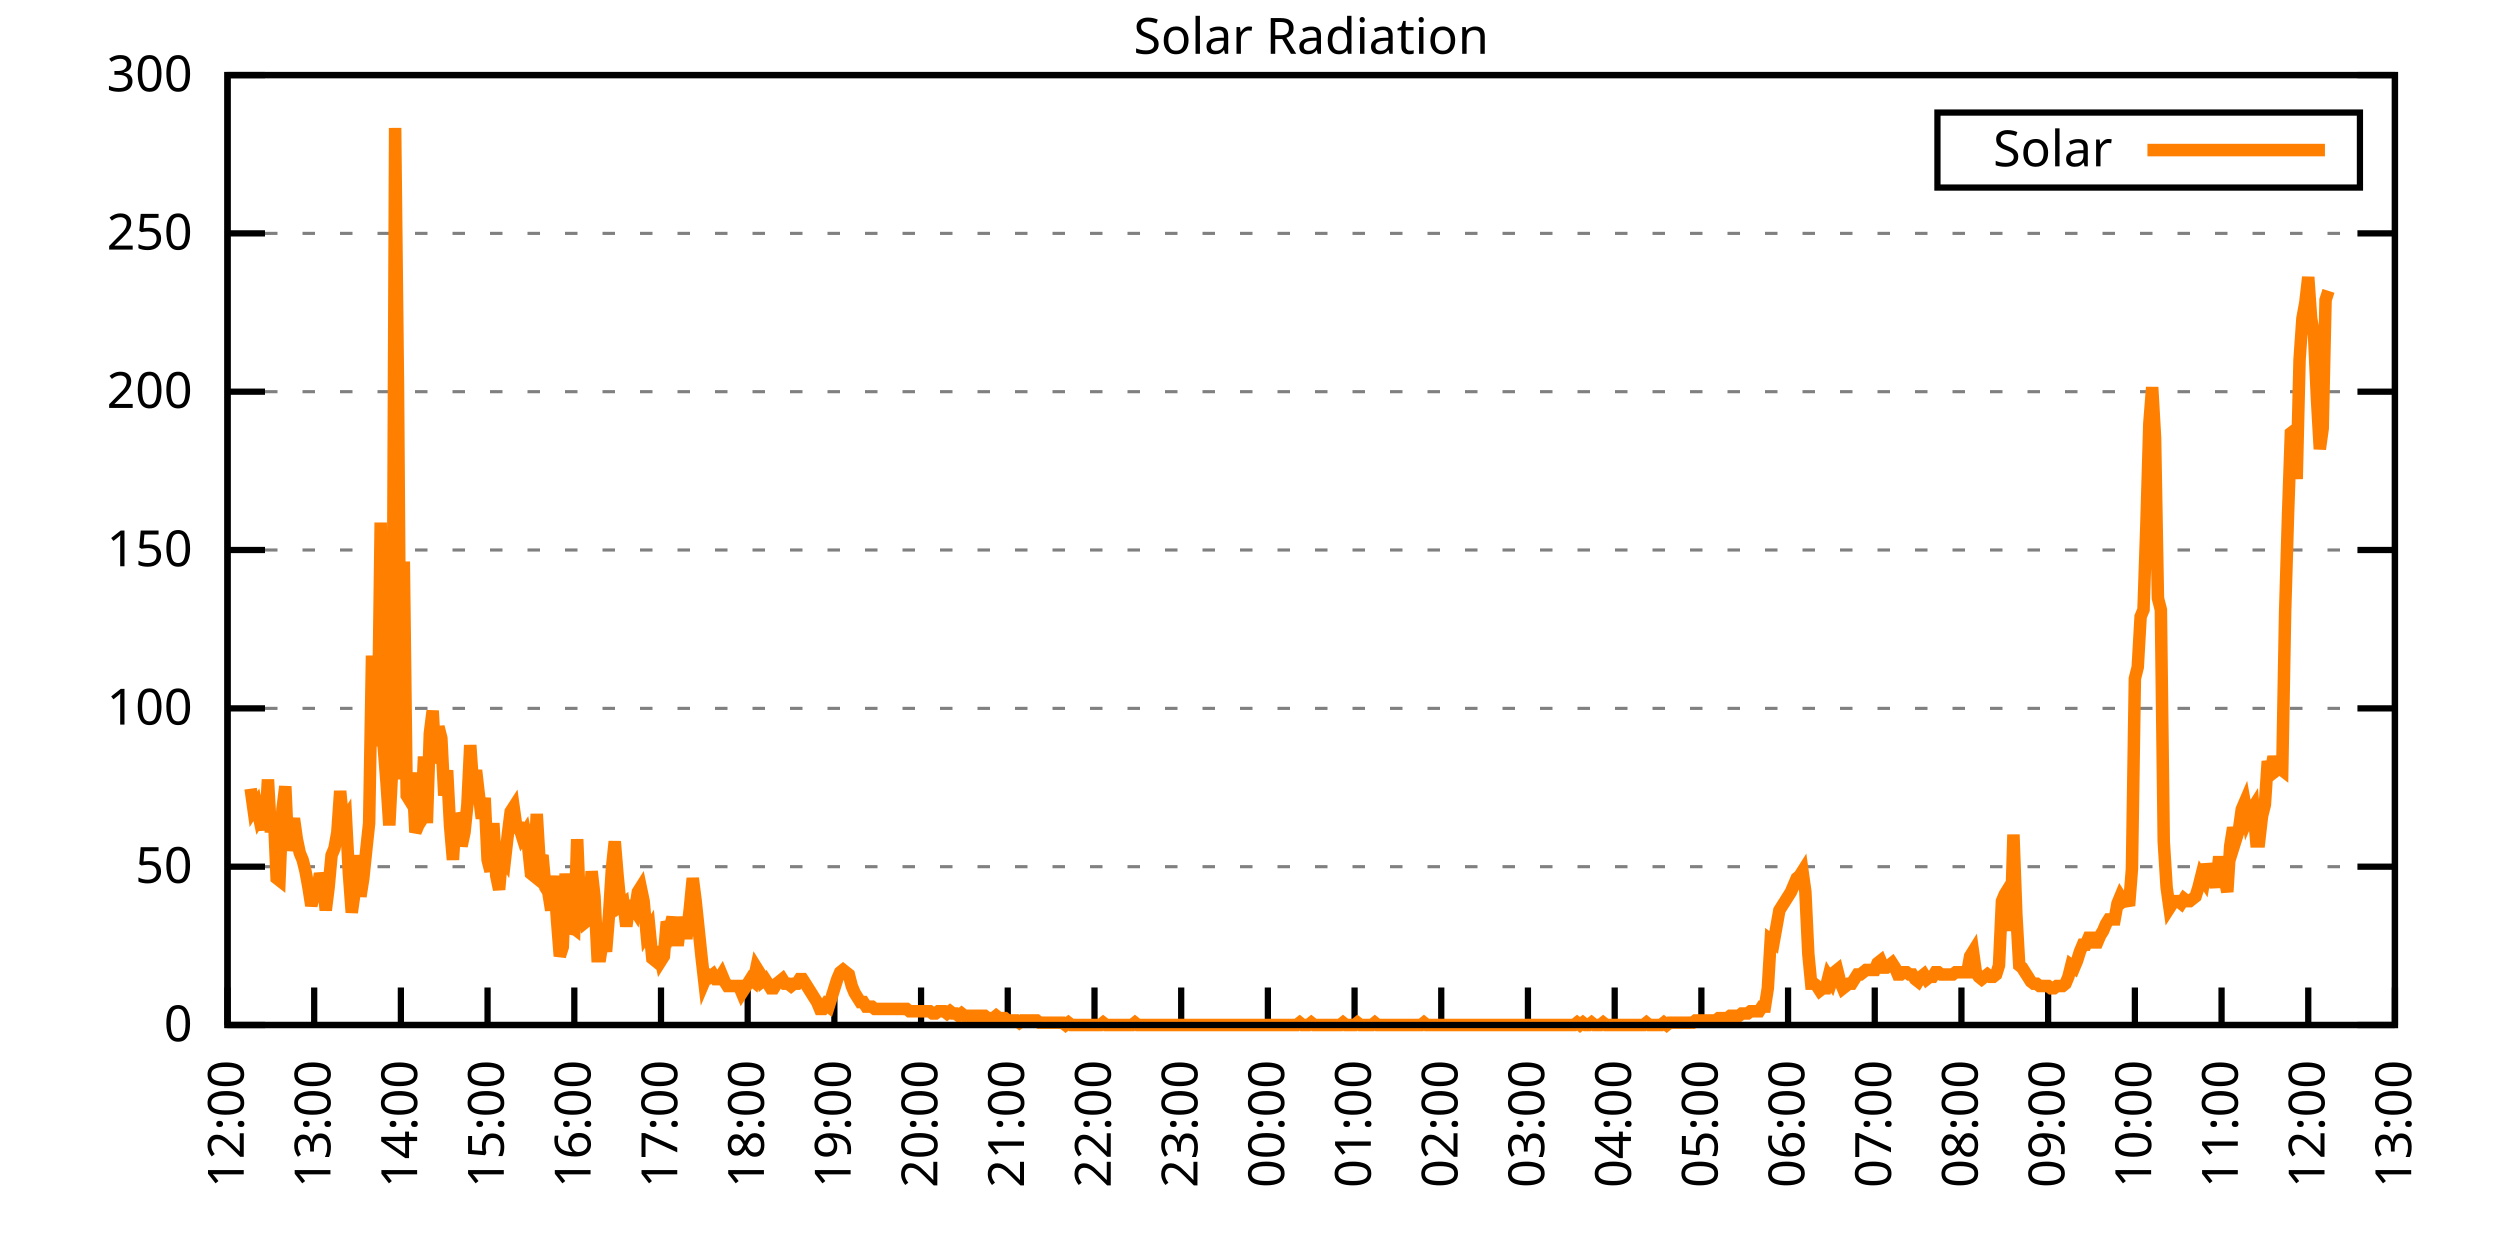
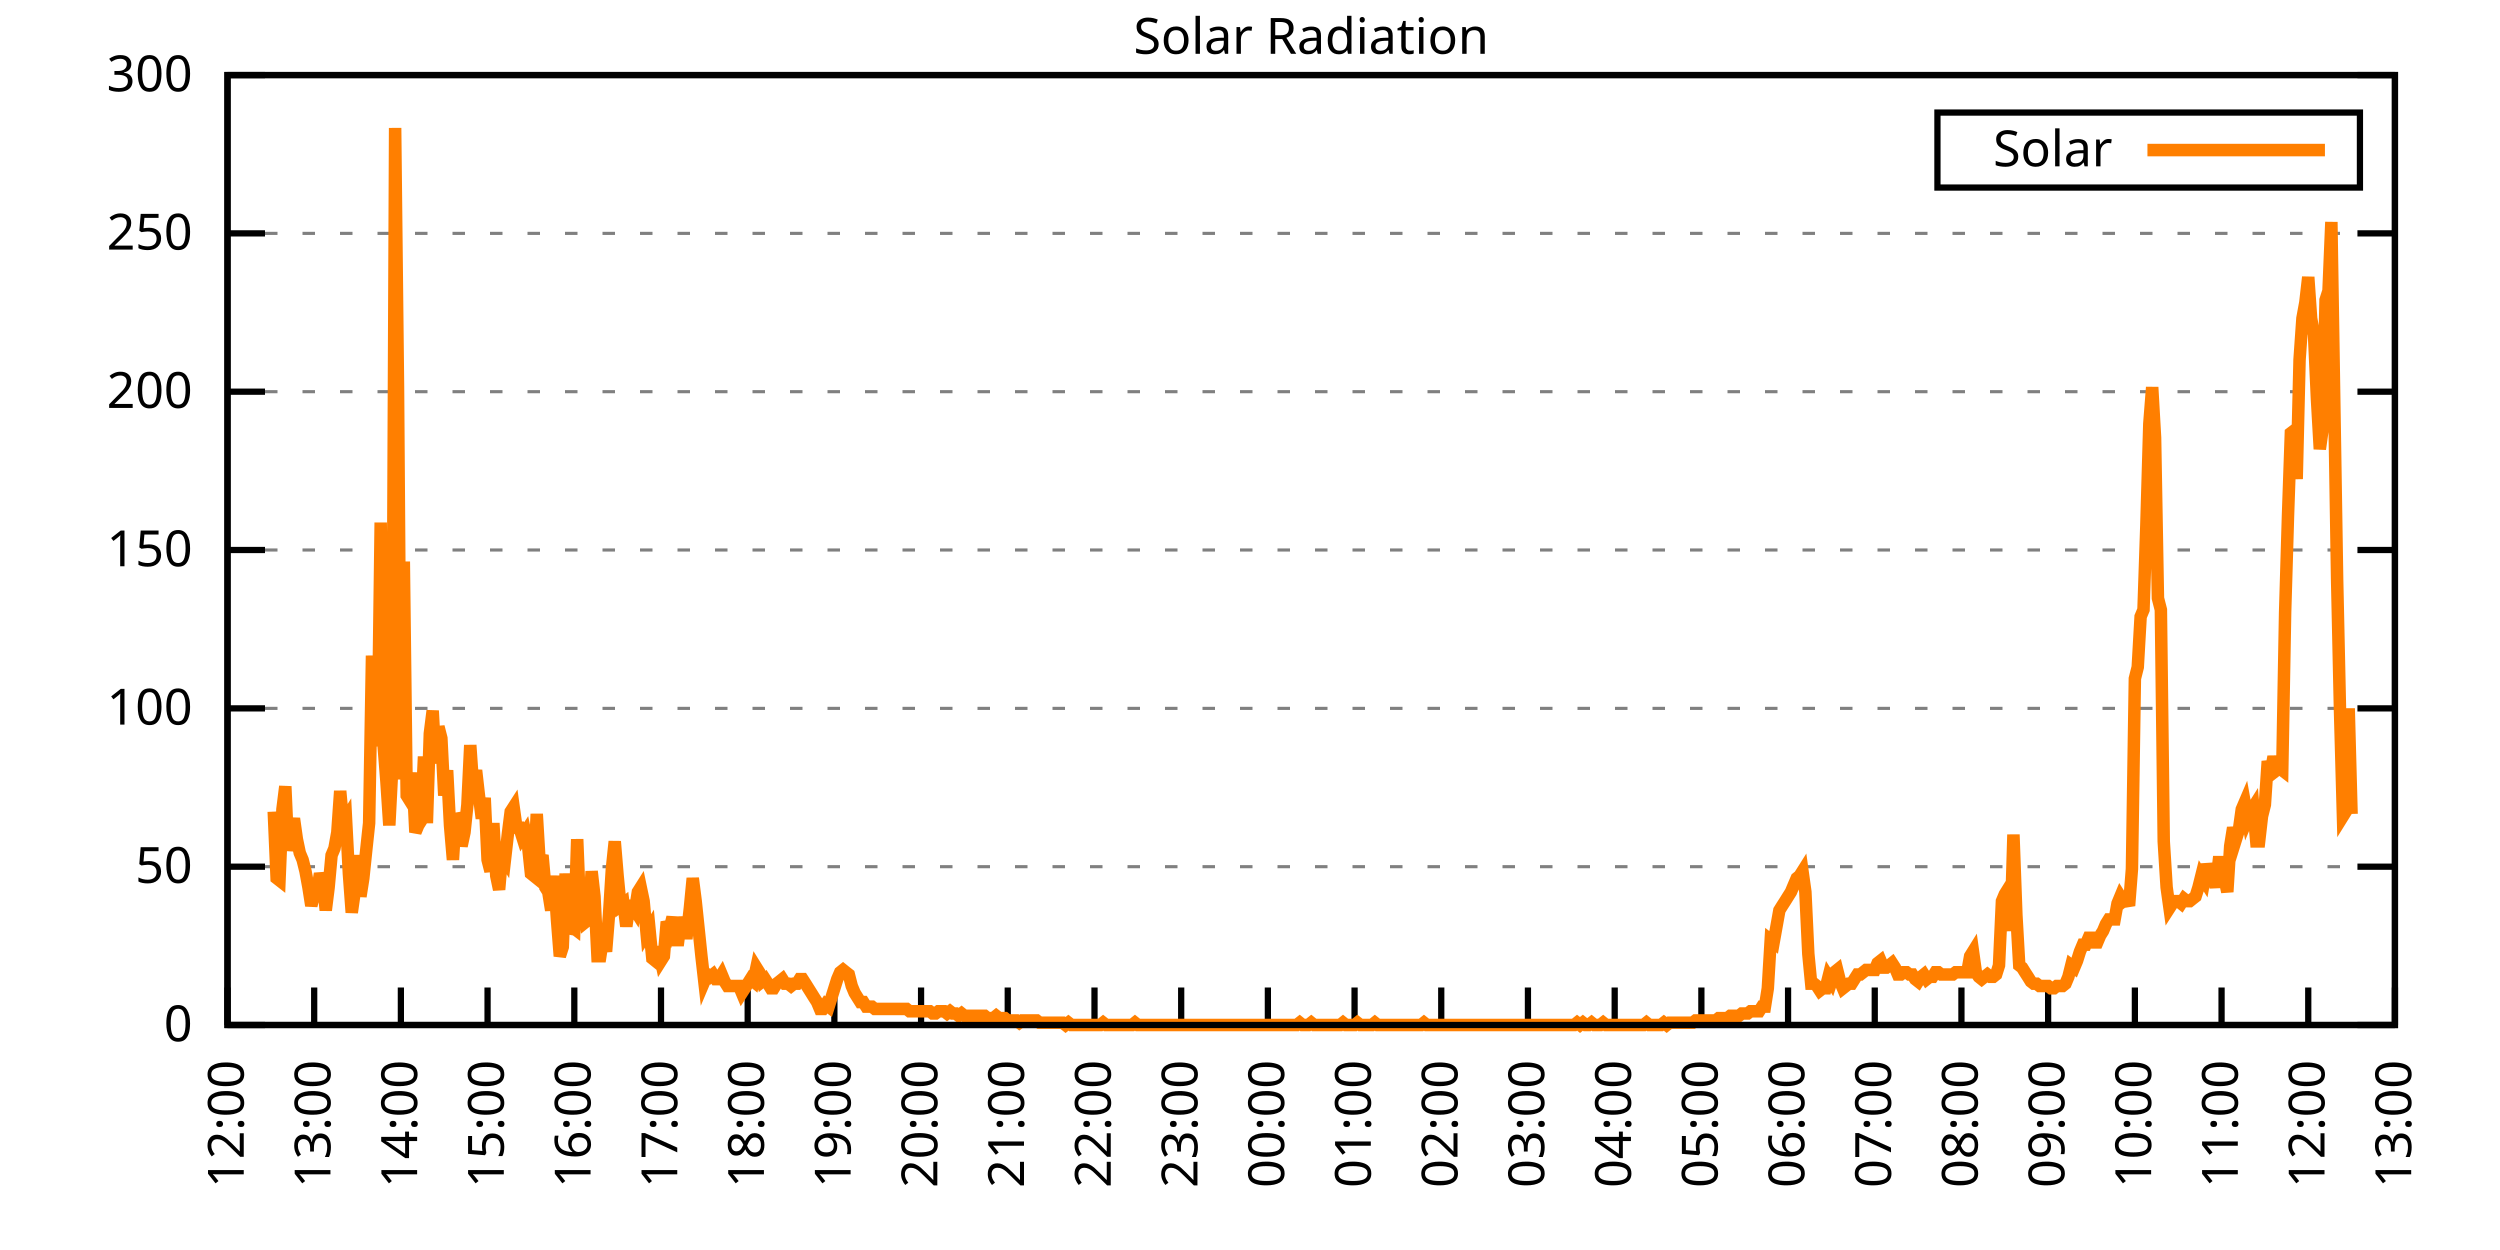
<svg xmlns="http://www.w3.org/2000/svg" xmlns:xlink="http://www.w3.org/1999/xlink" width="400" height="200" viewBox="0 0 400 200">
  <g id="gnuplot_canvas">
    <rect x="0" y="0" width="400" height="200" fill="none" />
    <defs>
      <circle id="gpDot" r="0.5" stroke-width="0.5" stroke="currentColor" />
      <path id="gpPt0" stroke-width="0.333" stroke="currentColor" d="M-1,0 h2 M0,-1 v2" />
      <path id="gpPt1" stroke-width="0.333" stroke="currentColor" d="M-1,-1 L1,1 M1,-1 L-1,1" />
      <path id="gpPt2" stroke-width="0.333" stroke="currentColor" d="M-1,0 L1,0 M0,-1 L0,1 M-1,-1 L1,1 M-1,1 L1,-1" />
      <rect id="gpPt3" stroke-width="0.333" stroke="currentColor" x="-1" y="-1" width="2" height="2" />
      <rect id="gpPt4" stroke-width="0.333" stroke="currentColor" fill="currentColor" x="-1" y="-1" width="2" height="2" />
      <circle id="gpPt5" stroke-width="0.333" stroke="currentColor" cx="0" cy="0" r="1" />
      <use xlink:href="#gpPt5" id="gpPt6" fill="currentColor" stroke="none" />
      <path id="gpPt7" stroke-width="0.333" stroke="currentColor" d="M0,-1.33 L-1.33,0.67 L1.33,0.67 z" />
      <use xlink:href="#gpPt7" id="gpPt8" fill="currentColor" stroke="none" />
      <use xlink:href="#gpPt7" id="gpPt9" stroke="currentColor" transform="rotate(180)" />
      <use xlink:href="#gpPt9" id="gpPt10" fill="currentColor" stroke="none" />
      <use xlink:href="#gpPt3" id="gpPt11" stroke="currentColor" transform="rotate(45)" />
      <use xlink:href="#gpPt11" id="gpPt12" fill="currentColor" stroke="none" />
      <path id="gpPt13" stroke-width="0.333" stroke="currentColor" d="M0,1.330 L1.265,0.411 L0.782,-1.067 L-0.782,-1.076 L-1.265,0.411 z" />
      <use xlink:href="#gpPt13" id="gpPt14" fill="currentColor" stroke="none" />
      <filter id="textbox" filterUnits="objectBoundingBox" x="0" y="0" height="1" width="1">
        <feFlood flood-color="white" flood-opacity="1" result="bgnd" />
        <feComposite in="SourceGraphic" in2="bgnd" operator="atop" />
      </filter>
      <filter id="greybox" filterUnits="objectBoundingBox" x="0" y="0" height="1" width="1">
        <feFlood flood-color="lightgrey" flood-opacity="1" result="grey" />
        <feComposite in="SourceGraphic" in2="grey" operator="atop" />
      </filter>
    </defs>
    <g fill="none" color="white" stroke="currentColor" stroke-width="1.00" stroke-linecap="butt" stroke-linejoin="miter">
</g>
    <g fill="none" color="black" stroke="currentColor" stroke-width="1.00" stroke-linecap="butt" stroke-linejoin="miter">
      <g stroke="none" shape-rendering="crispEdges">
        <polygon fill="rgb(255, 255, 255)" points="36.40,164.00 383.18,164.00 383.18,12.02 36.40,12.02 " />
      </g>
    </g>
    <g fill="none" color="black" stroke="currentColor" stroke-width="1.00" stroke-linecap="butt" stroke-linejoin="miter">
</g>
    <g fill="none" color="black" stroke="black" stroke-width="0.50" stroke-linecap="butt" stroke-linejoin="miter">
</g>
    <g fill="none" color="gray" stroke="currentColor" stroke-width="0.50" stroke-linecap="butt" stroke-linejoin="miter">
      <path stroke="gray" stroke-dasharray="2,4" class="gridline" d="M36.40,164.00 L383.19,164.00  " />
    </g>
    <g fill="none" color="gray" stroke="gray" stroke-width="1.00" stroke-linecap="butt" stroke-linejoin="miter">
</g>
    <g fill="none" color="black" stroke="currentColor" stroke-width="1.00" stroke-linecap="butt" stroke-linejoin="miter">
      <path stroke="black" d="M36.40,164.00 L42.40,164.00 M383.19,164.00 L377.19,164.00  " />
      <g transform="translate(30.80,166.60)" stroke="none" fill="black" font-family="Sans" font-size="8.00" text-anchor="end">
        <text>
          <tspan font-family="Sans"> 0</tspan>
        </text>
      </g>
    </g>
    <g fill="none" color="black" stroke="currentColor" stroke-width="1.00" stroke-linecap="butt" stroke-linejoin="miter">
</g>
    <g fill="none" color="black" stroke="black" stroke-width="0.50" stroke-linecap="butt" stroke-linejoin="miter">
</g>
    <g fill="none" color="gray" stroke="currentColor" stroke-width="0.50" stroke-linecap="butt" stroke-linejoin="miter">
      <path stroke="gray" stroke-dasharray="2,4" class="gridline" d="M36.40,138.67 L383.19,138.67  " />
    </g>
    <g fill="none" color="gray" stroke="gray" stroke-width="1.00" stroke-linecap="butt" stroke-linejoin="miter">
</g>
    <g fill="none" color="black" stroke="currentColor" stroke-width="1.00" stroke-linecap="butt" stroke-linejoin="miter">
      <path stroke="black" d="M36.40,138.67 L42.40,138.67 M383.19,138.67 L377.19,138.67  " />
      <g transform="translate(30.80,141.27)" stroke="none" fill="black" font-family="Sans" font-size="8.00" text-anchor="end">
        <text>
          <tspan font-family="Sans"> 50</tspan>
        </text>
      </g>
    </g>
    <g fill="none" color="black" stroke="currentColor" stroke-width="1.00" stroke-linecap="butt" stroke-linejoin="miter">
</g>
    <g fill="none" color="black" stroke="black" stroke-width="0.50" stroke-linecap="butt" stroke-linejoin="miter">
</g>
    <g fill="none" color="gray" stroke="currentColor" stroke-width="0.50" stroke-linecap="butt" stroke-linejoin="miter">
      <path stroke="gray" stroke-dasharray="2,4" class="gridline" d="M36.40,113.34 L383.19,113.34  " />
    </g>
    <g fill="none" color="gray" stroke="gray" stroke-width="1.00" stroke-linecap="butt" stroke-linejoin="miter">
</g>
    <g fill="none" color="black" stroke="currentColor" stroke-width="1.00" stroke-linecap="butt" stroke-linejoin="miter">
      <path stroke="black" d="M36.40,113.34 L42.40,113.34 M383.19,113.34 L377.19,113.34  " />
      <g transform="translate(30.80,115.94)" stroke="none" fill="black" font-family="Sans" font-size="8.00" text-anchor="end">
        <text>
          <tspan font-family="Sans"> 100</tspan>
        </text>
      </g>
    </g>
    <g fill="none" color="black" stroke="currentColor" stroke-width="1.00" stroke-linecap="butt" stroke-linejoin="miter">
</g>
    <g fill="none" color="black" stroke="black" stroke-width="0.50" stroke-linecap="butt" stroke-linejoin="miter">
</g>
    <g fill="none" color="gray" stroke="currentColor" stroke-width="0.50" stroke-linecap="butt" stroke-linejoin="miter">
      <path stroke="gray" stroke-dasharray="2,4" class="gridline" d="M36.40,88.00 L383.19,88.00  " />
    </g>
    <g fill="none" color="gray" stroke="gray" stroke-width="1.00" stroke-linecap="butt" stroke-linejoin="miter">
</g>
    <g fill="none" color="black" stroke="currentColor" stroke-width="1.00" stroke-linecap="butt" stroke-linejoin="miter">
      <path stroke="black" d="M36.40,88.00 L42.40,88.00 M383.19,88.00 L377.19,88.00  " />
      <g transform="translate(30.80,90.60)" stroke="none" fill="black" font-family="Sans" font-size="8.00" text-anchor="end">
        <text>
          <tspan font-family="Sans"> 150</tspan>
        </text>
      </g>
    </g>
    <g fill="none" color="black" stroke="currentColor" stroke-width="1.00" stroke-linecap="butt" stroke-linejoin="miter">
</g>
    <g fill="none" color="black" stroke="black" stroke-width="0.50" stroke-linecap="butt" stroke-linejoin="miter">
</g>
    <g fill="none" color="gray" stroke="currentColor" stroke-width="0.50" stroke-linecap="butt" stroke-linejoin="miter">
      <path stroke="gray" stroke-dasharray="2,4" class="gridline" d="M36.40,62.67 L383.19,62.67  " />
    </g>
    <g fill="none" color="gray" stroke="gray" stroke-width="1.00" stroke-linecap="butt" stroke-linejoin="miter">
</g>
    <g fill="none" color="black" stroke="currentColor" stroke-width="1.00" stroke-linecap="butt" stroke-linejoin="miter">
      <path stroke="black" d="M36.40,62.67 L42.40,62.67 M383.19,62.67 L377.19,62.67  " />
      <g transform="translate(30.80,65.27)" stroke="none" fill="black" font-family="Sans" font-size="8.00" text-anchor="end">
        <text>
          <tspan font-family="Sans"> 200</tspan>
        </text>
      </g>
    </g>
    <g fill="none" color="black" stroke="currentColor" stroke-width="1.00" stroke-linecap="butt" stroke-linejoin="miter">
</g>
    <g fill="none" color="black" stroke="black" stroke-width="0.50" stroke-linecap="butt" stroke-linejoin="miter">
</g>
    <g fill="none" color="gray" stroke="currentColor" stroke-width="0.50" stroke-linecap="butt" stroke-linejoin="miter">
      <path stroke="gray" stroke-dasharray="2,4" class="gridline" d="M36.40,37.34 L383.19,37.34  " />
    </g>
    <g fill="none" color="gray" stroke="gray" stroke-width="1.00" stroke-linecap="butt" stroke-linejoin="miter">
</g>
    <g fill="none" color="black" stroke="currentColor" stroke-width="1.00" stroke-linecap="butt" stroke-linejoin="miter">
      <path stroke="black" d="M36.40,37.34 L42.40,37.34 M383.19,37.34 L377.19,37.34  " />
      <g transform="translate(30.80,39.94)" stroke="none" fill="black" font-family="Sans" font-size="8.00" text-anchor="end">
        <text>
          <tspan font-family="Sans"> 250</tspan>
        </text>
      </g>
    </g>
    <g fill="none" color="black" stroke="currentColor" stroke-width="1.00" stroke-linecap="butt" stroke-linejoin="miter">
</g>
    <g fill="none" color="black" stroke="black" stroke-width="0.50" stroke-linecap="butt" stroke-linejoin="miter">
</g>
    <g fill="none" color="gray" stroke="currentColor" stroke-width="0.50" stroke-linecap="butt" stroke-linejoin="miter">
      <path stroke="gray" stroke-dasharray="2,4" class="gridline" d="M36.40,12.01 L383.19,12.01  " />
    </g>
    <g fill="none" color="gray" stroke="gray" stroke-width="1.00" stroke-linecap="butt" stroke-linejoin="miter">
</g>
    <g fill="none" color="black" stroke="currentColor" stroke-width="1.00" stroke-linecap="butt" stroke-linejoin="miter">
      <path stroke="black" d="M36.40,12.01 L42.40,12.01 M383.19,12.01 L377.19,12.01  " />
      <g transform="translate(30.80,14.61)" stroke="none" fill="black" font-family="Sans" font-size="8.00" text-anchor="end">
        <text>
          <tspan font-family="Sans"> 300</tspan>
        </text>
      </g>
    </g>
    <g fill="none" color="black" stroke="currentColor" stroke-width="1.00" stroke-linecap="butt" stroke-linejoin="miter">
      <path stroke="black" d="M36.40,164.00 L36.40,158.00  " />
      <g transform="translate(39.00,169.60) rotate(270.00)" stroke="none" fill="black" font-family="Sans" font-size="8.00" text-anchor="end">
        <text>
          <tspan font-family="Sans">12:00</tspan>
        </text>
      </g>
    </g>
    <g fill="none" color="black" stroke="currentColor" stroke-width="1.00" stroke-linecap="butt" stroke-linejoin="miter">
      <path stroke="black" d="M50.27,164.00 L50.27,158.00  " />
      <g transform="translate(52.87,169.60) rotate(270.00)" stroke="none" fill="black" font-family="Sans" font-size="8.00" text-anchor="end">
        <text>
          <tspan font-family="Sans">13:00</tspan>
        </text>
      </g>
    </g>
    <g fill="none" color="black" stroke="currentColor" stroke-width="1.00" stroke-linecap="butt" stroke-linejoin="miter">
      <path stroke="black" d="M64.14,164.00 L64.14,158.00  " />
      <g transform="translate(66.74,169.60) rotate(270.00)" stroke="none" fill="black" font-family="Sans" font-size="8.00" text-anchor="end">
        <text>
          <tspan font-family="Sans">14:00</tspan>
        </text>
      </g>
    </g>
    <g fill="none" color="black" stroke="currentColor" stroke-width="1.00" stroke-linecap="butt" stroke-linejoin="miter">
      <path stroke="black" d="M78.01,164.00 L78.01,158.00  " />
      <g transform="translate(80.61,169.60) rotate(270.00)" stroke="none" fill="black" font-family="Sans" font-size="8.00" text-anchor="end">
        <text>
          <tspan font-family="Sans">15:00</tspan>
        </text>
      </g>
    </g>
    <g fill="none" color="black" stroke="currentColor" stroke-width="1.00" stroke-linecap="butt" stroke-linejoin="miter">
      <path stroke="black" d="M91.89,164.00 L91.89,158.00  " />
      <g transform="translate(94.49,169.60) rotate(270.00)" stroke="none" fill="black" font-family="Sans" font-size="8.00" text-anchor="end">
        <text>
          <tspan font-family="Sans">16:00</tspan>
        </text>
      </g>
    </g>
    <g fill="none" color="black" stroke="currentColor" stroke-width="1.00" stroke-linecap="butt" stroke-linejoin="miter">
      <path stroke="black" d="M105.76,164.00 L105.76,158.00  " />
      <g transform="translate(108.36,169.60) rotate(270.00)" stroke="none" fill="black" font-family="Sans" font-size="8.00" text-anchor="end">
        <text>
          <tspan font-family="Sans">17:00</tspan>
        </text>
      </g>
    </g>
    <g fill="none" color="black" stroke="currentColor" stroke-width="1.00" stroke-linecap="butt" stroke-linejoin="miter">
      <path stroke="black" d="M119.63,164.00 L119.63,158.00  " />
      <g transform="translate(122.23,169.60) rotate(270.00)" stroke="none" fill="black" font-family="Sans" font-size="8.00" text-anchor="end">
        <text>
          <tspan font-family="Sans">18:00</tspan>
        </text>
      </g>
    </g>
    <g fill="none" color="black" stroke="currentColor" stroke-width="1.00" stroke-linecap="butt" stroke-linejoin="miter">
      <path stroke="black" d="M133.50,164.00 L133.50,158.00  " />
      <g transform="translate(136.10,169.60) rotate(270.00)" stroke="none" fill="black" font-family="Sans" font-size="8.00" text-anchor="end">
        <text>
          <tspan font-family="Sans">19:00</tspan>
        </text>
      </g>
    </g>
    <g fill="none" color="black" stroke="currentColor" stroke-width="1.00" stroke-linecap="butt" stroke-linejoin="miter">
      <path stroke="black" d="M147.37,164.00 L147.37,158.00  " />
      <g transform="translate(149.97,169.60) rotate(270.00)" stroke="none" fill="black" font-family="Sans" font-size="8.00" text-anchor="end">
        <text>
          <tspan font-family="Sans">20:00</tspan>
        </text>
      </g>
    </g>
    <g fill="none" color="black" stroke="currentColor" stroke-width="1.00" stroke-linecap="butt" stroke-linejoin="miter">
      <path stroke="black" d="M161.24,164.00 L161.24,158.00  " />
      <g transform="translate(163.84,169.60) rotate(270.00)" stroke="none" fill="black" font-family="Sans" font-size="8.00" text-anchor="end">
        <text>
          <tspan font-family="Sans">21:00</tspan>
        </text>
      </g>
    </g>
    <g fill="none" color="black" stroke="currentColor" stroke-width="1.00" stroke-linecap="butt" stroke-linejoin="miter">
      <path stroke="black" d="M175.12,164.00 L175.12,158.00  " />
      <g transform="translate(177.72,169.60) rotate(270.00)" stroke="none" fill="black" font-family="Sans" font-size="8.00" text-anchor="end">
        <text>
          <tspan font-family="Sans">22:00</tspan>
        </text>
      </g>
    </g>
    <g fill="none" color="black" stroke="currentColor" stroke-width="1.00" stroke-linecap="butt" stroke-linejoin="miter">
      <path stroke="black" d="M188.99,164.00 L188.99,158.00  " />
      <g transform="translate(191.59,169.60) rotate(270.00)" stroke="none" fill="black" font-family="Sans" font-size="8.00" text-anchor="end">
        <text>
          <tspan font-family="Sans">23:00</tspan>
        </text>
      </g>
    </g>
    <g fill="none" color="black" stroke="currentColor" stroke-width="1.00" stroke-linecap="butt" stroke-linejoin="miter">
      <path stroke="black" d="M202.86,164.00 L202.86,158.00  " />
      <g transform="translate(205.46,169.60) rotate(270.00)" stroke="none" fill="black" font-family="Sans" font-size="8.00" text-anchor="end">
        <text>
          <tspan font-family="Sans">00:00</tspan>
        </text>
      </g>
    </g>
    <g fill="none" color="black" stroke="currentColor" stroke-width="1.00" stroke-linecap="butt" stroke-linejoin="miter">
      <path stroke="black" d="M216.73,164.00 L216.73,158.00  " />
      <g transform="translate(219.33,169.60) rotate(270.00)" stroke="none" fill="black" font-family="Sans" font-size="8.00" text-anchor="end">
        <text>
          <tspan font-family="Sans">01:00</tspan>
        </text>
      </g>
    </g>
    <g fill="none" color="black" stroke="currentColor" stroke-width="1.00" stroke-linecap="butt" stroke-linejoin="miter">
      <path stroke="black" d="M230.60,164.00 L230.60,158.00  " />
      <g transform="translate(233.20,169.60) rotate(270.00)" stroke="none" fill="black" font-family="Sans" font-size="8.00" text-anchor="end">
        <text>
          <tspan font-family="Sans">02:00</tspan>
        </text>
      </g>
    </g>
    <g fill="none" color="black" stroke="currentColor" stroke-width="1.00" stroke-linecap="butt" stroke-linejoin="miter">
      <path stroke="black" d="M244.47,164.00 L244.47,158.00  " />
      <g transform="translate(247.07,169.60) rotate(270.00)" stroke="none" fill="black" font-family="Sans" font-size="8.00" text-anchor="end">
        <text>
          <tspan font-family="Sans">03:00</tspan>
        </text>
      </g>
    </g>
    <g fill="none" color="black" stroke="currentColor" stroke-width="1.00" stroke-linecap="butt" stroke-linejoin="miter">
      <path stroke="black" d="M258.35,164.00 L258.35,158.00  " />
      <g transform="translate(260.95,169.60) rotate(270.00)" stroke="none" fill="black" font-family="Sans" font-size="8.00" text-anchor="end">
        <text>
          <tspan font-family="Sans">04:00</tspan>
        </text>
      </g>
    </g>
    <g fill="none" color="black" stroke="currentColor" stroke-width="1.00" stroke-linecap="butt" stroke-linejoin="miter">
      <path stroke="black" d="M272.22,164.00 L272.22,158.00  " />
      <g transform="translate(274.82,169.60) rotate(270.00)" stroke="none" fill="black" font-family="Sans" font-size="8.00" text-anchor="end">
        <text>
          <tspan font-family="Sans">05:00</tspan>
        </text>
      </g>
    </g>
    <g fill="none" color="black" stroke="currentColor" stroke-width="1.00" stroke-linecap="butt" stroke-linejoin="miter">
      <path stroke="black" d="M286.09,164.00 L286.09,158.00  " />
      <g transform="translate(288.69,169.60) rotate(270.00)" stroke="none" fill="black" font-family="Sans" font-size="8.00" text-anchor="end">
        <text>
          <tspan font-family="Sans">06:00</tspan>
        </text>
      </g>
    </g>
    <g fill="none" color="black" stroke="currentColor" stroke-width="1.00" stroke-linecap="butt" stroke-linejoin="miter">
      <path stroke="black" d="M299.96,164.00 L299.96,158.00  " />
      <g transform="translate(302.56,169.60) rotate(270.00)" stroke="none" fill="black" font-family="Sans" font-size="8.00" text-anchor="end">
        <text>
          <tspan font-family="Sans">07:00</tspan>
        </text>
      </g>
    </g>
    <g fill="none" color="black" stroke="currentColor" stroke-width="1.00" stroke-linecap="butt" stroke-linejoin="miter">
      <path stroke="black" d="M313.83,164.00 L313.83,158.00  " />
      <g transform="translate(316.43,169.60) rotate(270.00)" stroke="none" fill="black" font-family="Sans" font-size="8.00" text-anchor="end">
        <text>
          <tspan font-family="Sans">08:00</tspan>
        </text>
      </g>
    </g>
    <g fill="none" color="black" stroke="currentColor" stroke-width="1.00" stroke-linecap="butt" stroke-linejoin="miter">
      <path stroke="black" d="M327.70,164.00 L327.70,158.00  " />
      <g transform="translate(330.30,169.60) rotate(270.00)" stroke="none" fill="black" font-family="Sans" font-size="8.00" text-anchor="end">
        <text>
          <tspan font-family="Sans">09:00</tspan>
        </text>
      </g>
    </g>
    <g fill="none" color="black" stroke="currentColor" stroke-width="1.00" stroke-linecap="butt" stroke-linejoin="miter">
      <path stroke="black" d="M341.58,164.00 L341.58,158.00  " />
      <g transform="translate(344.18,169.60) rotate(270.00)" stroke="none" fill="black" font-family="Sans" font-size="8.00" text-anchor="end">
        <text>
          <tspan font-family="Sans">10:00</tspan>
        </text>
      </g>
    </g>
    <g fill="none" color="black" stroke="currentColor" stroke-width="1.00" stroke-linecap="butt" stroke-linejoin="miter">
      <path stroke="black" d="M355.45,164.00 L355.45,158.00  " />
      <g transform="translate(358.05,169.60) rotate(270.00)" stroke="none" fill="black" font-family="Sans" font-size="8.00" text-anchor="end">
        <text>
          <tspan font-family="Sans">11:00</tspan>
        </text>
      </g>
    </g>
    <g fill="none" color="black" stroke="currentColor" stroke-width="1.00" stroke-linecap="butt" stroke-linejoin="miter">
      <path stroke="black" d="M369.32,164.00 L369.32,158.00  " />
      <g transform="translate(371.92,169.60) rotate(270.00)" stroke="none" fill="black" font-family="Sans" font-size="8.00" text-anchor="end">
        <text>
          <tspan font-family="Sans">12:00</tspan>
        </text>
      </g>
    </g>
    <g fill="none" color="black" stroke="currentColor" stroke-width="1.00" stroke-linecap="butt" stroke-linejoin="miter">
      <path stroke="black" d="M383.19,164.00 L383.19,158.00  " />
      <g transform="translate(385.79,169.60) rotate(270.00)" stroke="none" fill="black" font-family="Sans" font-size="8.00" text-anchor="end">
        <text>
          <tspan font-family="Sans">13:00</tspan>
        </text>
      </g>
    </g>
    <g fill="none" color="black" stroke="currentColor" stroke-width="1.00" stroke-linecap="butt" stroke-linejoin="miter">
</g>
    <g fill="none" color="black" stroke="currentColor" stroke-width="1.00" stroke-linecap="butt" stroke-linejoin="miter">
      <path stroke="black" d="M36.40,12.01 L36.40,164.00 L383.19,164.00 L383.19,12.01 L36.40,12.01 Z  " />
    </g>
    <g fill="none" color="black" stroke="currentColor" stroke-width="1.00" stroke-linecap="butt" stroke-linejoin="miter">
</g>
    <g fill="none" color="black" stroke="currentColor" stroke-width="1.00" stroke-linecap="butt" stroke-linejoin="miter">
      <path stroke="black" d="M309.99,30.01 L309.99,18.01 L377.59,18.01 L377.59,30.01 L309.99,30.01 Z  " />
    </g>
    <g id="Solar_Radiation_plot_1">
      <g fill="none" color="white" stroke="black" stroke-width="2.00" stroke-linecap="butt" stroke-linejoin="miter">
</g>
      <g fill="none" color="black" stroke="currentColor" stroke-width="2.00" stroke-linecap="butt" stroke-linejoin="miter">
        <g transform="translate(337.99,26.61)" stroke="none" fill="black" font-family="Sans" font-size="8.00" text-anchor="end">
          <text>
            <tspan font-family="Sans">Solar</tspan>
          </text>
        </g>
      </g>
      <g fill="none" color="black" stroke="currentColor" stroke-width="2.00" stroke-linecap="butt" stroke-linejoin="miter">
-         <path stroke="rgb(255, 127,   0)" d="M343.59,24.01 L371.99,24.01 M40.10,126.19 L40.56,129.49 L41.02,128.76 L41.49,130.96 L41.95,130.23 L42.41,132.80   L42.87,124.72 L43.34,133.17 L43.80,129.86 L44.26,140.51 L44.72,140.87 L45.19,129.49 L45.65,125.82 L46.11,136.10   L46.57,133.17 L47.03,130.96 L47.50,134.27 L47.96,136.47 L48.42,137.57 L48.88,139.41 L49.35,141.98 L49.81,144.91   L50.27,143.08 L50.73,142.71 L51.20,139.77 L51.66,141.24 L52.12,145.65 L52.58,141.98 L53.05,136.84 L53.51,135.74   L53.97,133.17 L54.43,126.56 L54.90,131.70 L55.36,130.96 L55.82,139.77 L56.28,146.01 L56.75,142.71 L57.21,136.84   L57.67,143.44 L58.13,140.51 L58.59,136.10 L59.06,131.70 L59.52,104.90 L59.98,118.12 L60.44,119.22 L60.91,83.61   L61.37,119.22 L61.83,125.09 L62.29,132.06 L62.76,122.89 L63.22,20.47 L63.68,61.95 L64.14,124.72 L64.61,89.85   L65.07,127.29 L65.53,128.03 L65.99,123.62 L66.46,133.17 L66.92,132.06 L67.38,131.33 L67.84,121.05 L68.30,131.70   L68.77,117.38 L69.23,113.71 L69.69,122.15 L70.15,116.28 L70.62,118.12 L71.08,127.29 L71.54,123.25 L72.00,132.06   L72.47,137.57 L72.93,130.23 L73.39,131.33 L73.85,135.37 L74.32,133.17 L74.78,128.76 L75.24,119.22 L75.70,125.82   L76.17,123.25 L76.63,127.29 L77.09,130.96 L77.55,127.66 L78.01,137.57 L78.48,139.41 L78.94,131.70 L79.40,140.14   L79.86,142.34 L80.33,136.84 L80.79,137.57 L81.25,133.53 L81.71,129.86 L82.18,129.13 L82.64,132.43 L83.10,132.43   L83.56,133.90 L84.03,133.17 L84.49,135.37 L84.95,139.77 L85.41,140.14 L85.88,130.23 L86.34,137.94 L86.80,136.84   L87.26,141.98 L87.72,142.71 L88.19,145.65 L88.65,140.14 L89.11,147.11 L89.57,152.99 L90.04,151.52 L90.50,139.77   L90.96,149.32 L91.42,148.22 L91.89,148.58 L92.35,134.27 L92.81,145.65 L93.27,143.44 L93.74,147.48 L94.20,147.11   L94.66,139.41 L95.12,143.44 L95.59,152.99 L96.05,152.99 L96.51,150.05 L96.97,152.25 L97.44,146.38 L97.90,139.04   L98.36,134.63 L98.82,140.14 L99.28,144.91 L99.75,144.55 L100.21,148.22 L100.67,144.91 L101.13,144.91 L101.60,145.65   L102.06,142.71 L102.52,141.98 L102.98,144.18 L103.45,149.32 L103.91,148.58 L104.37,153.35 L104.83,153.72 L105.30,151.52   L105.76,153.72 L106.22,152.99 L106.68,147.48 L107.15,148.58 L107.61,146.75 L108.07,150.42 L108.53,150.42 L108.99,146.75   L109.46,149.32 L109.92,149.32 L110.38,145.28 L110.84,140.51 L111.31,144.18 L111.77,148.58 L112.23,152.99 L112.69,157.03   L113.16,155.92 L113.62,156.29 L114.08,155.92 L114.54,156.66 L115.01,156.66 L115.47,155.92 L115.93,157.03 L116.39,157.76   L116.86,157.76 L117.32,157.76 L117.78,157.76 L118.24,157.76 L118.70,158.86 L119.17,158.13 L119.63,157.39 L120.09,156.66   L120.55,157.03 L121.02,154.82 L121.48,155.56 L121.94,157.03 L122.40,156.66 L122.87,157.39 L123.33,158.13 L123.79,158.13   L124.25,157.39 L124.72,157.03 L125.18,156.66 L125.64,157.39 L126.10,157.39 L126.57,157.76 L127.03,157.39 L127.49,157.39   L127.95,156.66 L128.41,156.66 L128.88,157.39 L129.34,158.13 L129.80,158.86 L130.26,159.60 L130.73,160.33 L131.19,161.43   L131.65,161.43 L132.11,160.70 L132.58,161.06 L133.04,159.60 L133.50,158.13 L133.96,156.66 L134.43,155.56 L134.89,155.19   L135.35,155.56 L135.81,155.92 L136.28,157.76 L136.74,158.86 L137.20,159.60 L137.66,160.33 L138.13,160.33 L138.59,161.06   L139.05,161.06 L139.51,161.06 L139.97,161.43 L140.44,161.43 L140.90,161.43 L141.36,161.43 L141.82,161.43 L142.29,161.43   L142.75,161.43 L143.21,161.43 L143.67,161.43 L144.14,161.43 L144.60,161.43 L145.06,161.43 L145.52,161.80 L145.99,161.80   L146.45,161.80 L146.91,161.80 L147.37,161.80 L147.84,161.80 L148.30,161.80 L148.76,161.80 L149.22,162.16 L149.68,162.16   L150.15,161.80 L150.61,161.80 L151.07,161.80 L151.53,162.16 L152.00,161.80 L152.46,162.16 L152.92,162.16 L153.38,162.53   L153.85,162.16 L154.31,162.53 L154.77,162.53 L155.23,162.53 L155.70,162.53 L156.16,162.53 L156.62,162.53 L157.08,162.53   L157.55,162.53 L158.01,162.90 L158.47,162.90 L158.93,162.90 L159.39,162.53 L159.86,162.90 L160.32,162.90 L160.78,162.90   L161.24,163.27 L161.71,163.27 L162.17,163.27 L162.63,163.27 L163.09,163.63 L163.56,163.27 L164.02,163.27 L164.48,163.27   L164.94,163.27 L165.41,163.27 L165.87,163.27 L166.33,163.63 L166.79,163.63 L167.26,163.63 L167.72,163.63 L168.18,163.63   L168.64,163.63 L169.10,163.63 L169.57,163.63 L170.03,163.63 L170.49,164.00 L170.95,163.63 L171.42,164.00 L171.88,164.00   L172.34,164.00 L172.80,164.00 L173.27,164.00 L173.73,164.00 L174.19,164.00 L174.65,164.00 L175.12,164.00 L175.58,164.00   L176.04,164.00 L176.50,163.63 L176.97,164.00 L177.43,164.00 L177.89,164.00 L178.35,164.00 L178.82,164.00 L179.28,164.00   L179.74,164.00 L180.20,164.00 L180.66,164.00 L181.13,164.00 L181.59,163.63 L182.05,164.00 L182.51,164.00 L182.98,164.00   L183.44,164.00 L183.90,164.00 L184.36,164.00 L184.83,164.00 L185.29,164.00 L185.75,164.00 L186.21,164.00 L186.68,164.00   L187.14,164.00 L187.60,164.00 L188.06,164.00 L188.53,164.00 L188.99,164.00 L189.45,164.00 L189.91,164.00 L190.37,164.00   L190.84,164.00 L191.30,164.00 L191.76,164.00 L192.22,164.00 L192.69,164.00 L193.15,164.00 L193.61,164.00 L194.07,164.00   L194.54,164.00 L195.00,164.00 L195.46,164.00 L195.92,164.00 L196.39,164.00 L196.85,164.00 L197.31,164.00 L197.77,164.00   L198.24,164.00 L198.70,164.00 L199.16,164.00 L199.62,164.00 L200.08,164.00 L200.55,164.00 L201.01,164.00 L201.47,164.00   L201.93,164.00 L202.40,164.00 L202.86,164.00 L203.32,164.00 L203.78,164.00 L204.25,164.00 L204.71,164.00 L205.17,164.00   L205.63,164.00 L206.10,164.00 L206.56,164.00 L207.02,164.00 L207.48,164.00 L207.95,163.63 L208.41,164.00 L208.87,164.00   L209.33,164.00 L209.80,163.63 L210.26,164.00 L210.72,164.00 L211.18,164.00 L211.64,164.00 L212.11,164.00 L212.57,164.00   L213.03,164.00 L213.49,164.00 L213.96,164.00 L214.42,164.00 L214.88,163.63 L215.34,164.00 L215.81,164.00 L216.27,164.00   L216.73,164.00 L217.19,163.63 L217.66,164.00 L218.12,164.00 L218.58,164.00 L219.04,164.00 L219.51,164.00 L219.97,163.63   L220.43,164.00 L220.89,164.00 L221.35,164.00 L221.82,164.00 L222.28,164.00 L222.74,164.00 L223.20,164.00 L223.67,164.00   L224.13,164.00 L224.59,164.00 L225.05,164.00 L225.52,164.00 L225.98,164.00 L226.44,164.00 L226.90,164.00 L227.37,164.00   L227.83,163.63 L228.29,164.00 L228.75,164.00 L229.22,164.00 L229.68,164.00 L230.14,164.00 L230.60,164.00 L231.06,164.00   L231.53,164.00 L231.99,164.00 L232.45,164.00 L232.91,164.00 L233.38,164.00 L233.84,164.00 L234.30,164.00 L234.76,164.00   L235.23,164.00 L235.69,164.00 L236.15,164.00 L236.61,164.00 L237.08,164.00 L237.54,164.00 L238.00,164.00 L238.46,164.00   L238.93,164.00 L239.39,164.00 L239.85,164.00 L240.31,164.00 L240.77,164.00 L241.24,164.00 L241.70,164.00 L242.16,164.00   L242.62,164.00 L243.09,164.00 L243.55,164.00 L244.01,164.00 L244.47,164.00 L244.94,164.00 L245.40,164.00 L245.86,164.00   L246.32,164.00 L246.79,164.00 L247.25,164.00 L247.71,164.00 L248.17,164.00 L248.64,164.00 L249.10,164.00 L249.56,164.00   L250.02,164.00 L250.49,164.00 L250.95,164.00 L251.41,164.00 L251.87,164.00 L252.33,163.63 L252.80,164.00 L253.26,163.63   L253.72,164.00 L254.18,164.00 L254.65,163.63 L255.11,164.00 L255.57,164.00 L256.03,164.00 L256.50,163.63 L256.96,164.00   L257.42,164.00 L257.88,164.00 L258.35,164.00 L258.81,164.00 L259.27,164.00 L259.73,164.00 L260.20,164.00 L260.66,164.00   L261.12,164.00 L261.58,164.00 L262.04,164.00 L262.51,164.00 L262.97,164.00 L263.43,163.63 L263.89,164.00 L264.36,164.00   L264.82,164.00 L265.28,164.00 L265.74,164.00 L266.21,163.63 L266.67,164.00 L267.13,163.63 L267.59,163.63 L268.06,163.63   L268.52,163.63 L268.98,163.63 L269.44,163.63 L269.91,163.63 L270.37,163.63 L270.83,163.63 L271.29,163.27 L271.75,163.27   L272.22,163.27 L272.68,163.27 L273.14,163.27 L273.60,163.27 L274.07,163.27 L274.53,163.27 L274.99,162.90 L275.45,162.90   L275.92,162.90 L276.38,162.90 L276.84,162.53 L277.30,162.53 L277.77,162.53 L278.23,162.53 L278.69,162.16 L279.15,162.16   L279.62,162.16 L280.08,161.80 L280.54,161.80 L281.00,161.80 L281.46,161.80 L281.93,161.06 L282.39,161.06 L282.85,158.13   L283.31,150.42 L283.78,150.79 L284.24,148.22 L284.70,145.65 L285.16,144.91 L285.63,144.18 L286.09,143.44 L286.55,142.71   L287.01,141.61 L287.48,140.51 L287.94,140.14 L288.40,139.41 L288.86,142.71 L289.33,152.62 L289.79,157.39 L290.25,157.39   L290.71,157.76 L291.18,158.49 L291.64,158.13 L292.10,158.13 L292.56,156.29 L293.02,157.03 L293.49,155.56 L293.95,155.19   L294.41,157.03 L294.87,158.13 L295.34,157.76 L295.80,157.39 L296.26,157.39 L296.72,156.66 L297.19,155.92 L297.65,155.92   L298.11,155.56 L298.57,155.19 L299.04,155.19 L299.50,155.19 L299.96,155.19 L300.42,154.09 L300.89,153.72 L301.35,154.82   L301.81,154.82 L302.27,154.46 L302.73,154.09 L303.20,154.82 L303.66,155.92 L304.12,155.92 L304.58,155.56 L305.05,155.56   L305.51,155.92 L305.97,155.92 L306.43,156.66 L306.90,157.03 L307.36,156.29 L307.82,155.92 L308.28,156.66 L308.75,156.29   L309.21,156.29 L309.67,155.56 L310.13,155.56 L310.60,155.92 L311.06,155.92 L311.52,155.92 L311.98,155.92 L312.44,155.92   L312.91,155.56 L313.37,155.56 L313.83,155.56 L314.29,155.56 L314.76,155.56 L315.22,152.99 L315.68,152.25 L316.14,155.56   L316.61,156.29 L317.07,156.66 L317.53,156.29 L317.99,155.92 L318.46,156.29 L318.92,156.29 L319.38,155.92 L319.84,154.46   L320.31,144.18 L320.77,143.08 L321.23,142.34 L321.69,148.95 L322.15,133.53 L322.62,146.38 L323.08,154.46 L323.54,154.82   L324.00,155.56 L324.47,156.29 L324.93,157.03 L325.39,157.39 L325.85,157.39 L326.32,157.76 L326.78,157.76 L327.24,157.76   L327.70,157.76 L328.17,158.13 L328.63,158.13 L329.09,157.76 L329.55,157.76 L330.02,157.76 L330.48,157.39 L330.94,156.29   L331.40,154.46 L331.87,154.82 L332.33,153.72 L332.79,152.25 L333.25,151.15 L333.71,151.15 L334.18,150.05 L334.64,150.05   L335.10,150.79 L335.56,150.79 L336.03,149.68 L336.49,148.95 L336.95,147.85 L337.41,147.11 L337.88,147.11 L338.34,147.11   L338.80,144.55 L339.26,143.44 L339.73,144.18 L340.19,143.81 L340.65,144.91 L341.11,139.04 L341.58,108.57 L342.04,106.74   L342.50,98.66 L342.96,97.56 L343.42,83.98 L343.89,67.83 L344.35,61.95 L344.81,70.03 L345.27,95.72 L345.74,97.56   L346.20,134.63 L346.66,141.98 L347.12,145.28 L347.59,144.55 L348.05,144.18 L348.51,144.18 L348.97,144.55 L349.44,143.81   L349.90,144.18 L350.36,144.18 L350.82,143.81 L351.29,143.44 L351.75,141.98 L352.21,140.14 L352.67,140.87 L353.13,138.30   L353.60,139.77 L354.06,139.77 L354.52,141.98 L354.98,137.94 L355.45,137.94 L355.91,140.51 L356.37,142.71 L356.83,135.37   L357.30,132.43 L357.76,134.27 L358.22,132.80 L358.68,129.49 L359.15,128.39 L359.61,130.96 L360.07,129.86 L360.53,129.13   L361.00,134.63 L361.46,134.63 L361.92,130.60 L362.38,128.76 L362.84,121.79 L363.31,123.62 L363.77,121.05 L364.23,123.25   L364.69,122.89 L365.16,123.25 L365.62,97.93 L366.08,82.51 L366.54,69.29 L367.01,68.93 L367.47,76.64 L367.93,57.55   L368.39,50.94 L368.86,48.37 L369.32,44.33 L369.78,50.94 L370.24,53.51 L370.71,63.79 L371.17,71.86 L371.63,68.56   L372.09,48.00 L372.56,46.54  " />
+         <path stroke="rgb(255, 127,   0)" d="M343.59,24.01 L371.99,24.01 M43.80,129.86 L44.26,140.51 L44.72,140.87 L45.19,129.49 L45.65,125.82 L46.11,136.10   L46.57,133.17 L47.03,130.96 L47.50,134.27 L47.96,136.47 L48.42,137.57 L48.88,139.41 L49.35,141.98 L49.81,144.91   L50.27,143.08 L50.73,142.71 L51.20,139.77 L51.66,141.24 L52.12,145.65 L52.58,141.98 L53.05,136.84 L53.51,135.74   L53.97,133.17 L54.43,126.56 L54.90,131.70 L55.36,130.96 L55.82,139.77 L56.28,146.01 L56.75,142.71 L57.21,136.84   L57.67,143.44 L58.13,140.51 L58.59,136.10 L59.06,131.70 L59.52,104.90 L59.98,118.12 L60.44,119.22 L60.91,83.61   L61.37,119.22 L61.83,125.09 L62.29,132.06 L62.76,122.89 L63.22,20.47 L63.68,61.95 L64.14,124.72 L64.61,89.85   L65.07,127.29 L65.53,128.03 L65.99,123.62 L66.46,133.17 L66.92,132.06 L67.38,131.33 L67.84,121.05 L68.30,131.70   L68.77,117.38 L69.23,113.71 L69.69,122.15 L70.15,116.28 L70.62,118.12 L71.08,127.29 L71.54,123.25 L72.00,132.06   L72.47,137.57 L72.93,130.23 L73.39,131.33 L73.85,135.37 L74.32,133.17 L74.78,128.76 L75.24,119.22 L75.70,125.82   L76.17,123.25 L76.63,127.29 L77.09,130.96 L77.55,127.66 L78.01,137.57 L78.48,139.41 L78.94,131.70 L79.40,140.14   L79.86,142.34 L80.33,136.84 L80.79,137.57 L81.25,133.53 L81.71,129.86 L82.18,129.13 L82.64,132.43 L83.10,132.43   L83.56,133.90 L84.03,133.17 L84.49,135.37 L84.95,139.77 L85.41,140.14 L85.88,130.23 L86.34,137.94 L86.80,136.84   L87.26,141.98 L87.72,142.71 L88.19,145.65 L88.65,140.14 L89.11,147.11 L89.57,152.99 L90.04,151.52 L90.50,139.77   L90.96,149.32 L91.42,148.22 L91.89,148.58 L92.35,134.27 L92.81,145.65 L93.27,143.44 L93.74,147.48 L94.20,147.11   L94.66,139.41 L95.12,143.44 L95.59,152.99 L96.05,152.99 L96.51,150.05 L96.97,152.25 L97.44,146.38 L97.90,139.04   L98.36,134.63 L98.82,140.14 L99.28,144.91 L99.75,144.55 L100.21,148.22 L100.67,144.91 L101.13,144.91 L101.60,145.65   L102.06,142.71 L102.52,141.98 L102.98,144.18 L103.45,149.32 L103.91,148.58 L104.37,153.35 L104.83,153.72 L105.30,151.52   L105.76,153.72 L106.22,152.99 L106.68,147.48 L107.15,148.58 L107.61,146.75 L108.07,150.42 L108.53,150.42 L108.99,146.75   L109.46,149.32 L109.92,149.32 L110.38,145.28 L110.84,140.51 L111.31,144.18 L111.77,148.58 L112.23,152.99 L112.69,157.03   L113.16,155.92 L113.62,156.29 L114.08,155.92 L114.54,156.66 L115.01,156.66 L115.47,155.92 L115.93,157.03 L116.39,157.76   L116.86,157.76 L117.32,157.76 L117.78,157.76 L118.24,157.76 L118.70,158.86 L119.17,158.13 L119.63,157.39 L120.09,156.66   L120.55,157.03 L121.02,154.82 L121.48,155.56 L121.94,157.03 L122.40,156.66 L122.87,157.39 L123.33,158.13 L123.79,158.13   L124.25,157.39 L124.72,157.03 L125.18,156.66 L125.64,157.39 L126.10,157.39 L126.57,157.76 L127.03,157.39 L127.49,157.39   L127.95,156.66 L128.41,156.66 L128.88,157.39 L129.34,158.13 L129.80,158.86 L130.26,159.60 L130.73,160.33 L131.19,161.43   L131.65,161.43 L132.11,160.70 L132.58,161.06 L133.04,159.60 L133.50,158.13 L133.96,156.66 L134.43,155.56 L134.89,155.19   L135.35,155.56 L135.81,155.92 L136.28,157.76 L136.74,158.86 L137.20,159.60 L137.66,160.33 L138.13,160.33 L138.59,161.06   L139.05,161.06 L139.51,161.06 L139.97,161.43 L140.44,161.43 L140.90,161.43 L141.36,161.43 L141.82,161.43 L142.29,161.43   L142.75,161.43 L143.21,161.43 L143.67,161.43 L144.14,161.43 L144.60,161.43 L145.06,161.43 L145.52,161.80 L145.99,161.80   L146.45,161.80 L146.91,161.80 L147.37,161.80 L147.84,161.80 L148.30,161.80 L148.76,161.80 L149.22,162.16 L149.68,162.16   L150.15,161.80 L150.61,161.80 L151.07,161.80 L151.53,162.16 L152.00,161.80 L152.46,162.16 L152.92,162.16 L153.38,162.53   L153.85,162.16 L154.31,162.53 L154.77,162.53 L155.23,162.53 L155.70,162.53 L156.16,162.53 L156.62,162.53 L157.08,162.53   L157.55,162.53 L158.01,162.90 L158.47,162.90 L158.93,162.90 L159.39,162.53 L159.86,162.90 L160.32,162.90 L160.78,162.90   L161.24,163.27 L161.71,163.27 L162.17,163.27 L162.63,163.27 L163.09,163.63 L163.56,163.27 L164.02,163.27 L164.48,163.27   L164.94,163.27 L165.41,163.27 L165.87,163.27 L166.33,163.63 L166.79,163.63 L167.26,163.63 L167.72,163.63 L168.18,163.63   L168.64,163.63 L169.10,163.63 L169.57,163.63 L170.03,163.63 L170.49,164.00 L170.95,163.63 L171.42,164.00 L171.88,164.00   L172.34,164.00 L172.80,164.00 L173.27,164.00 L173.73,164.00 L174.19,164.00 L174.65,164.00 L175.12,164.00 L175.58,164.00   L176.04,164.00 L176.50,163.63 L176.97,164.00 L177.43,164.00 L177.89,164.00 L178.35,164.00 L178.82,164.00 L179.28,164.00   L179.74,164.00 L180.20,164.00 L180.66,164.00 L181.13,164.00 L181.59,163.63 L182.05,164.00 L182.51,164.00 L182.98,164.00   L183.44,164.00 L183.90,164.00 L184.36,164.00 L184.83,164.00 L185.29,164.00 L185.75,164.00 L186.21,164.00 L186.68,164.00   L187.14,164.00 L187.60,164.00 L188.06,164.00 L188.53,164.00 L188.99,164.00 L189.45,164.00 L189.91,164.00 L190.37,164.00   L190.84,164.00 L191.30,164.00 L191.76,164.00 L192.22,164.00 L192.69,164.00 L193.15,164.00 L193.61,164.00 L194.07,164.00   L194.54,164.00 L195.00,164.00 L195.46,164.00 L195.92,164.00 L196.39,164.00 L196.85,164.00 L197.31,164.00 L197.77,164.00   L198.24,164.00 L198.70,164.00 L199.16,164.00 L199.62,164.00 L200.08,164.00 L200.55,164.00 L201.01,164.00 L201.47,164.00   L201.93,164.00 L202.40,164.00 L202.86,164.00 L203.32,164.00 L203.78,164.00 L204.25,164.00 L204.71,164.00 L205.17,164.00   L205.63,164.00 L206.10,164.00 L206.56,164.00 L207.02,164.00 L207.48,164.00 L207.95,163.63 L208.41,164.00 L208.87,164.00   L209.33,164.00 L209.80,163.63 L210.26,164.00 L210.72,164.00 L211.18,164.00 L211.64,164.00 L212.11,164.00 L212.57,164.00   L213.03,164.00 L213.49,164.00 L213.96,164.00 L214.42,164.00 L214.88,163.63 L215.34,164.00 L215.81,164.00 L216.27,164.00   L216.73,164.00 L217.19,163.63 L217.66,164.00 L218.12,164.00 L218.58,164.00 L219.04,164.00 L219.51,164.00 L219.97,163.63   L220.43,164.00 L220.89,164.00 L221.35,164.00 L221.82,164.00 L222.28,164.00 L222.74,164.00 L223.20,164.00 L223.67,164.00   L224.13,164.00 L224.59,164.00 L225.05,164.00 L225.52,164.00 L225.98,164.00 L226.44,164.00 L226.90,164.00 L227.37,164.00   L227.83,163.63 L228.29,164.00 L228.75,164.00 L229.22,164.00 L229.68,164.00 L230.14,164.00 L230.60,164.00 L231.06,164.00   L231.53,164.00 L231.99,164.00 L232.45,164.00 L232.91,164.00 L233.38,164.00 L233.84,164.00 L234.30,164.00 L234.76,164.00   L235.23,164.00 L235.69,164.00 L236.15,164.00 L236.61,164.00 L237.08,164.00 L237.54,164.00 L238.00,164.00 L238.46,164.00   L238.93,164.00 L239.39,164.00 L239.85,164.00 L240.31,164.00 L240.77,164.00 L241.24,164.00 L241.70,164.00 L242.16,164.00   L242.62,164.00 L243.09,164.00 L243.55,164.00 L244.01,164.00 L244.47,164.00 L244.94,164.00 L245.40,164.00 L245.86,164.00   L246.32,164.00 L246.79,164.00 L247.25,164.00 L247.71,164.00 L248.17,164.00 L248.64,164.00 L249.10,164.00 L249.56,164.00   L250.02,164.00 L250.49,164.00 L250.95,164.00 L251.41,164.00 L251.87,164.00 L252.33,163.63 L252.80,164.00 L253.26,163.63   L253.72,164.00 L254.18,164.00 L254.65,163.63 L255.11,164.00 L255.57,164.00 L256.03,164.00 L256.50,163.63 L256.96,164.00   L257.42,164.00 L257.88,164.00 L258.35,164.00 L258.81,164.00 L259.27,164.00 L259.73,164.00 L260.20,164.00 L260.66,164.00   L261.12,164.00 L261.58,164.00 L262.04,164.00 L262.51,164.00 L262.97,164.00 L263.43,163.63 L263.89,164.00 L264.36,164.00   L264.82,164.00 L265.28,164.00 L265.74,164.00 L266.21,163.63 L266.67,164.00 L267.13,163.63 L267.59,163.63 L268.06,163.63   L268.52,163.63 L268.98,163.63 L269.44,163.63 L269.91,163.63 L270.37,163.63 L270.83,163.63 L271.29,163.27 L271.75,163.27   L272.22,163.27 L272.68,163.27 L273.14,163.27 L273.60,163.27 L274.07,163.27 L274.53,163.27 L274.99,162.90 L275.45,162.90   L275.92,162.90 L276.38,162.90 L276.84,162.53 L277.30,162.53 L277.77,162.53 L278.23,162.53 L278.69,162.16 L279.15,162.16   L279.62,162.16 L280.08,161.80 L280.54,161.80 L281.00,161.80 L281.46,161.80 L281.93,161.06 L282.39,161.06 L282.85,158.13   L283.31,150.42 L283.78,150.79 L284.24,148.22 L284.70,145.65 L285.16,144.91 L285.63,144.18 L286.09,143.44 L286.55,142.71   L287.01,141.61 L287.48,140.51 L287.94,140.14 L288.40,139.41 L288.86,142.71 L289.33,152.62 L289.79,157.39 L290.25,157.39   L290.71,157.76 L291.18,158.49 L291.64,158.13 L292.10,158.13 L292.56,156.29 L293.02,157.03 L293.49,155.56 L293.95,155.19   L294.41,157.03 L294.87,158.13 L295.34,157.76 L295.80,157.39 L296.26,157.39 L296.72,156.66 L297.19,155.92 L297.65,155.92   L298.11,155.56 L298.57,155.19 L299.04,155.19 L299.50,155.19 L299.96,155.19 L300.42,154.09 L300.89,153.72 L301.35,154.82   L301.81,154.82 L302.27,154.46 L302.73,154.09 L303.20,154.82 L303.66,155.92 L304.12,155.92 L304.58,155.56 L305.05,155.56   L305.51,155.92 L305.97,155.92 L306.43,156.66 L306.90,157.03 L307.36,156.29 L307.82,155.92 L308.28,156.66 L308.75,156.29   L309.21,156.29 L309.67,155.56 L310.13,155.56 L310.60,155.92 L311.06,155.92 L311.52,155.92 L311.98,155.92 L312.44,155.92   L312.91,155.56 L313.37,155.56 L313.83,155.56 L314.29,155.56 L314.76,155.56 L315.22,152.99 L315.68,152.25 L316.14,155.56   L316.61,156.29 L317.07,156.66 L317.53,156.29 L317.99,155.92 L318.46,156.29 L318.92,156.29 L319.38,155.92 L319.84,154.46   L320.31,144.18 L320.77,143.08 L321.23,142.34 L321.69,148.95 L322.15,133.53 L322.62,146.38 L323.08,154.46 L323.54,154.82   L324.00,155.56 L324.47,156.29 L324.93,157.03 L325.39,157.39 L325.85,157.39 L326.32,157.76 L326.78,157.76 L327.24,157.76   L327.70,157.76 L328.17,158.13 L328.63,158.13 L329.09,157.76 L329.55,157.76 L330.02,157.76 L330.48,157.39 L330.94,156.29   L331.40,154.46 L331.87,154.82 L332.33,153.72 L332.79,152.25 L333.25,151.15 L333.71,151.15 L334.18,150.05 L334.64,150.05   L335.10,150.79 L335.56,150.79 L336.03,149.68 L336.49,148.95 L336.95,147.85 L337.41,147.11 L337.88,147.11 L338.34,147.11   L338.80,144.55 L339.26,143.44 L339.73,144.18 L340.19,143.81 L340.65,144.91 L341.11,139.04 L341.58,108.57 L342.04,106.74   L342.50,98.66 L342.96,97.56 L343.42,83.98 L343.89,67.83 L344.35,61.95 L344.81,70.03 L345.27,95.72 L345.74,97.56   L346.20,134.63 L346.66,141.98 L347.12,145.28 L347.59,144.55 L348.05,144.18 L348.51,144.18 L348.97,144.55 L349.44,143.81   L349.90,144.18 L350.36,144.18 L350.82,143.81 L351.29,143.44 L351.75,141.98 L352.21,140.14 L352.67,140.87 L353.13,138.30   L353.60,139.77 L354.06,139.77 L354.52,141.98 L354.98,137.94 L355.45,137.94 L355.91,140.51 L356.37,142.71 L356.83,135.37   L357.30,132.43 L357.76,134.27 L358.22,132.80 L358.68,129.49 L359.15,128.39 L359.61,130.96 L360.07,129.86 L360.53,129.13   L361.00,134.63 L361.46,134.63 L361.92,130.60 L362.38,128.76 L362.84,121.79 L363.31,123.62 L363.77,121.05 L364.23,123.25   L364.69,122.89 L365.16,123.25 L365.62,97.93 L366.08,82.51 L366.54,69.29 L367.01,68.93 L367.47,76.64 L367.93,57.55   L368.39,50.94 L368.86,48.37 L369.32,44.33 L369.78,50.94 L370.24,53.51 L370.71,63.79 L371.17,71.86 L371.63,68.56   L372.09,48.00 L372.56,46.54 L373.02,35.52 L373.48,64.16 L373.94,92.79 L374.40,113.71 L374.87,130.60 L375.33,129.86   L375.79,113.34 L376.25,130.23  " />
      </g>
    </g>
    <g fill="none" color="black" stroke="currentColor" stroke-width="2.00" stroke-linecap="butt" stroke-linejoin="miter">
</g>
    <g fill="none" color="black" stroke="black" stroke-width="1.00" stroke-linecap="butt" stroke-linejoin="miter">
</g>
    <g fill="none" color="black" stroke="currentColor" stroke-width="1.00" stroke-linecap="butt" stroke-linejoin="miter">
      <path stroke="black" d="M36.40,12.01 L36.40,164.00 L383.19,164.00 L383.19,12.01 L36.40,12.01 Z  " />
      <g transform="translate(6.80,88.01) rotate(270.00)" stroke="none" fill="black" font-family="Sans" font-size="8.00" text-anchor="middle">
        <text />
      </g>
    </g>
    <g fill="none" color="black" stroke="currentColor" stroke-width="1.00" stroke-linecap="butt" stroke-linejoin="miter">
</g>
    <g fill="none" color="black" stroke="currentColor" stroke-width="1.00" stroke-linecap="butt" stroke-linejoin="miter">
      <g transform="translate(209.79,8.61)" stroke="none" fill="black" font-family="Sans" font-size="8.00" text-anchor="middle">
        <text>
          <tspan font-family="Sans">Solar Radiation</tspan>
        </text>
      </g>
    </g>
    <g fill="none" color="black" stroke="currentColor" stroke-width="1.00" stroke-linecap="butt" stroke-linejoin="miter">
</g>
  </g>
</svg>
